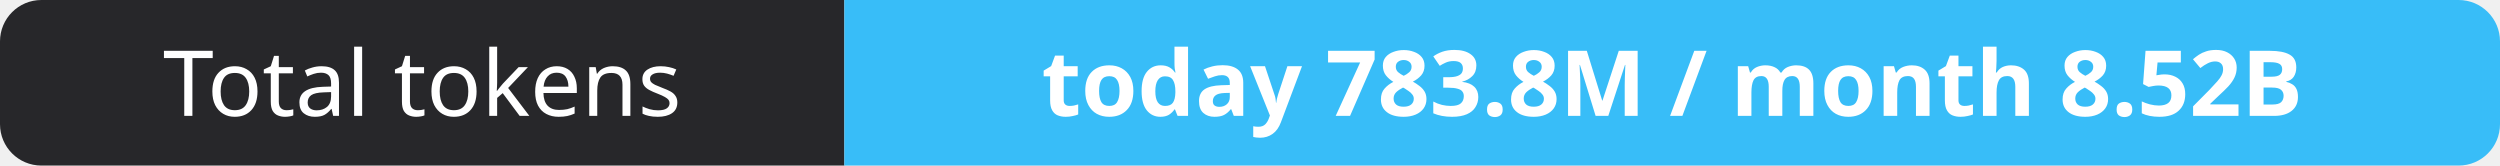
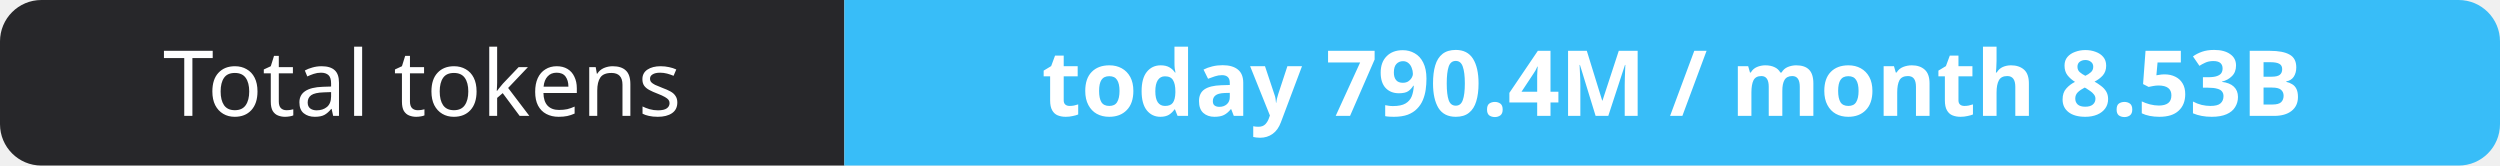
- <svg xmlns="http://www.w3.org/2000/svg" width="302" height="20" role="img" aria-label="Total tokens: today 783.8M / month 8.52B">
+ <svg xmlns="http://www.w3.org/2000/svg" width="302" height="20" role="img" aria-label="Total tokens: today 790.4M / month 8.53B">
  <clipPath id="r">
    <rect width="302" height="20" rx="5" fill="#fff" />
  </clipPath>
  <g clip-path="url(#r)">
    <rect width="102" height="20" fill="#27272a" />
    <rect x="102" width="200" height="20" fill="#38bdf8" />
  </g>
  <g fill="#fff" text-anchor="middle" font-family="Verdana,Geneva,sans-serif" font-size="11">
    <text x="51.0" y="14">Total tokens</text>
-     <text x="202.0" y="14" font-weight="700">today 783.8M / month 8.52B</text>
+     <text x="202.0" y="14" font-weight="700">today 790.4M / month 8.53B</text>
  </g>
</svg>
